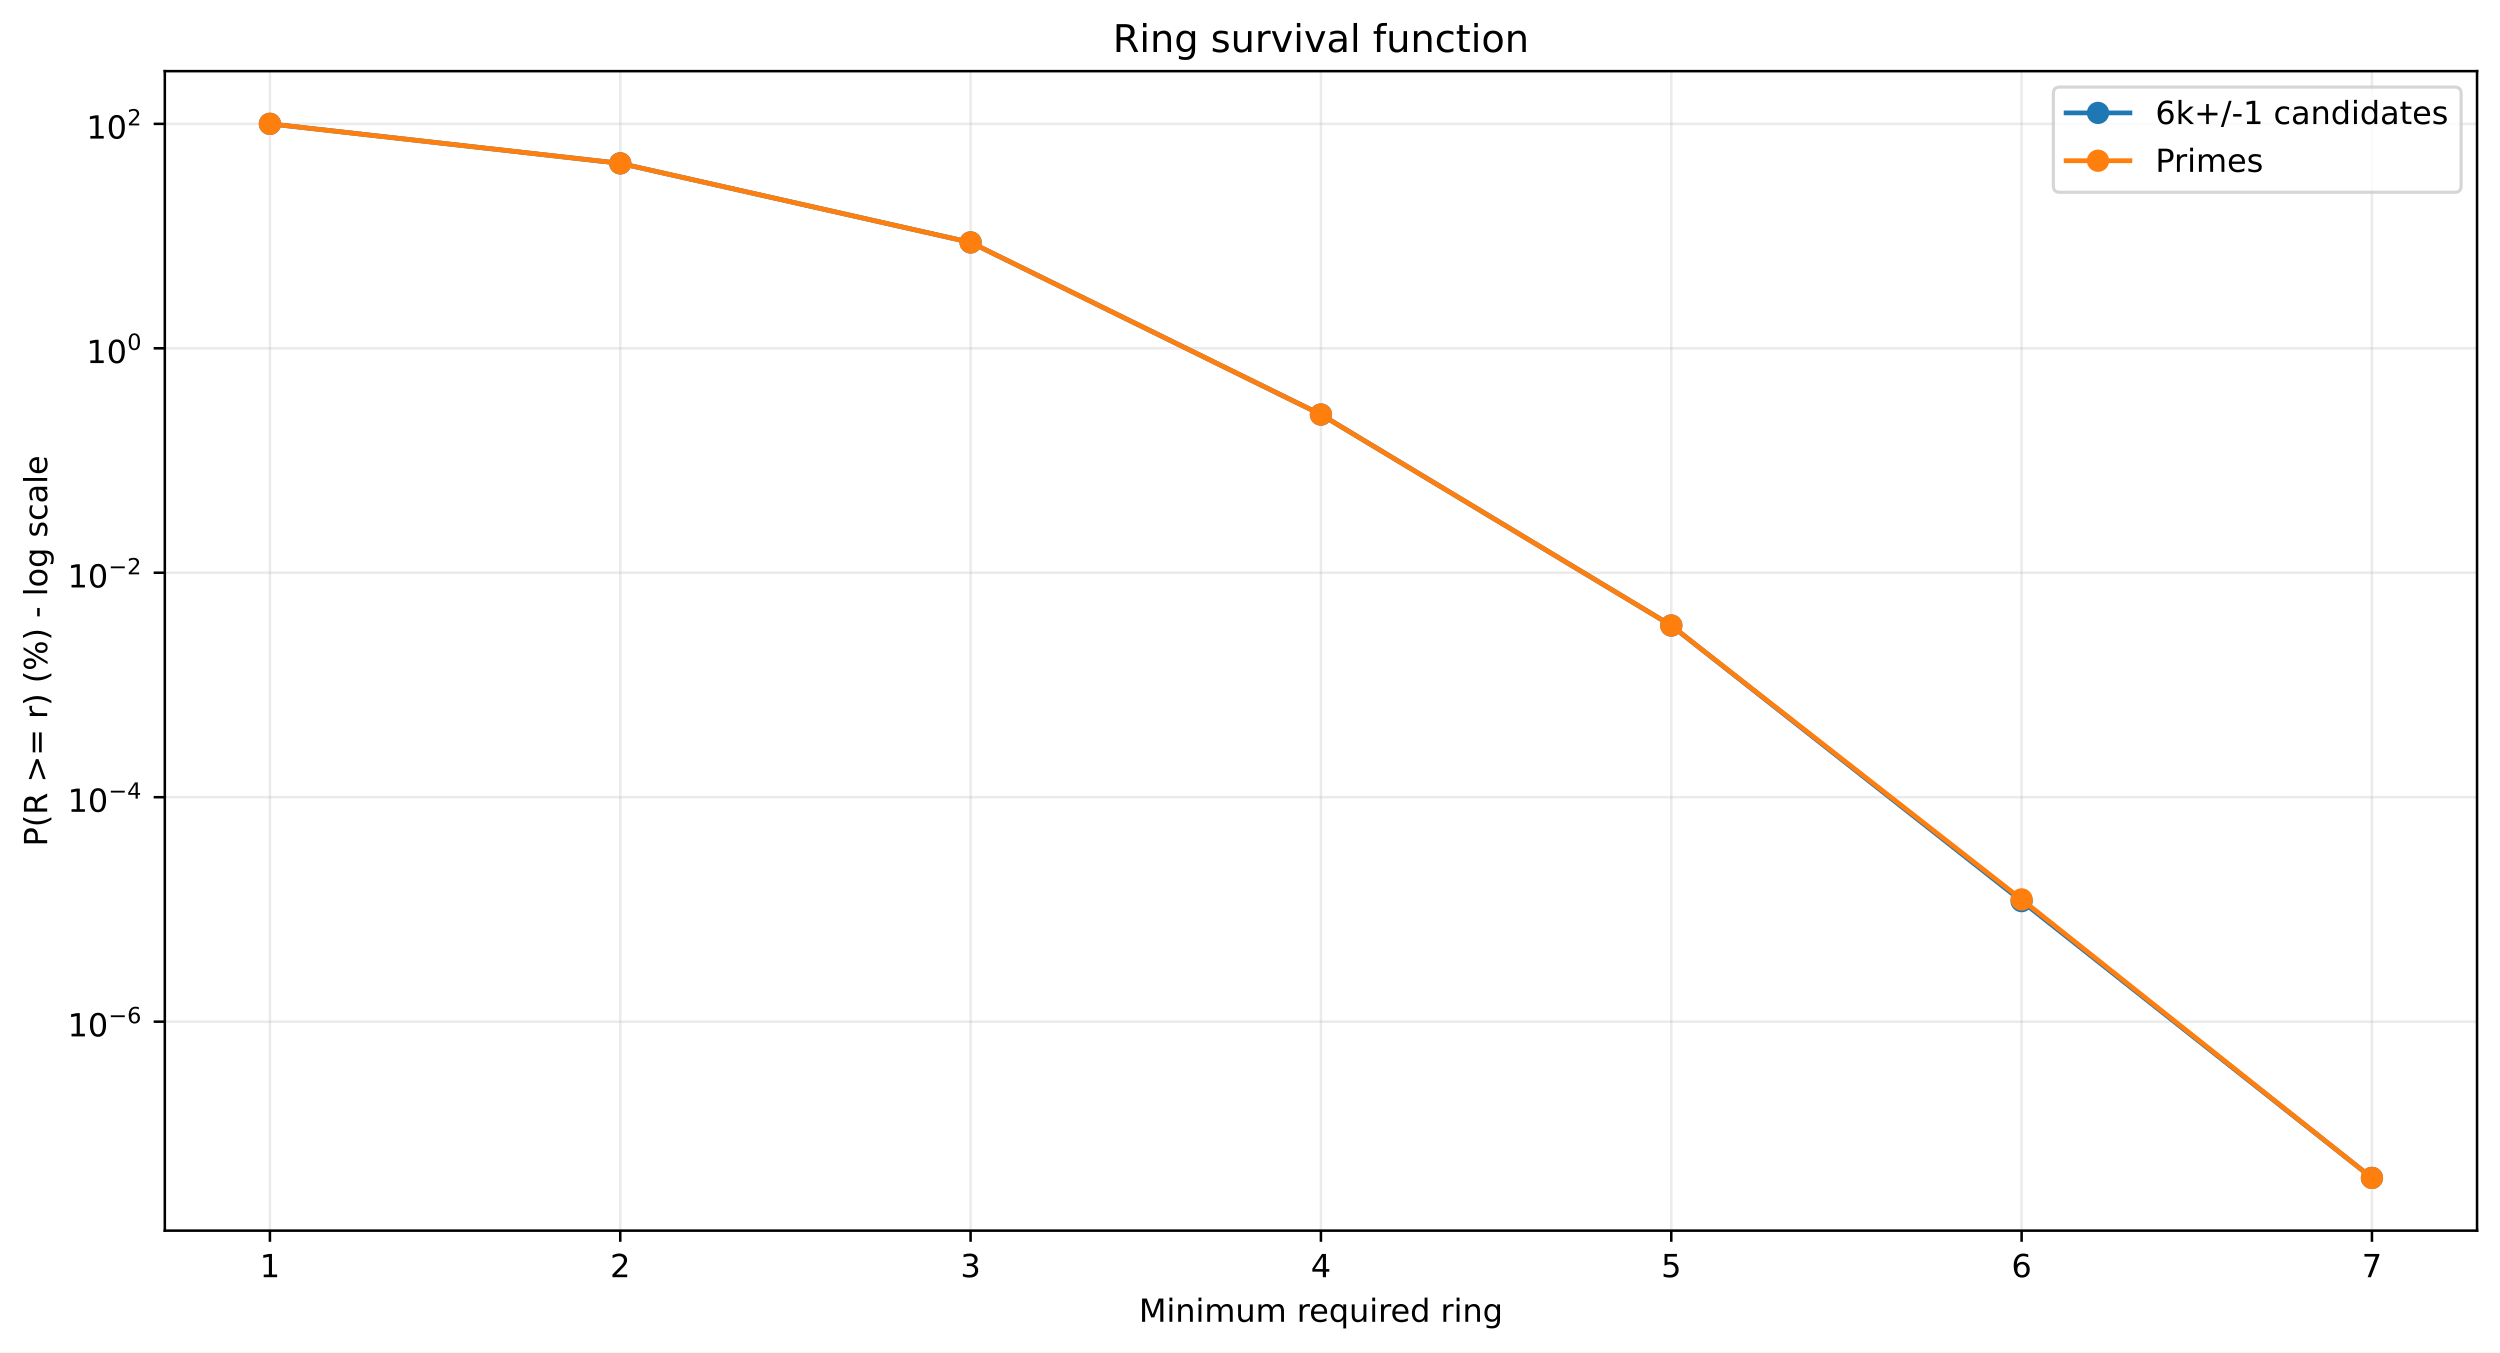
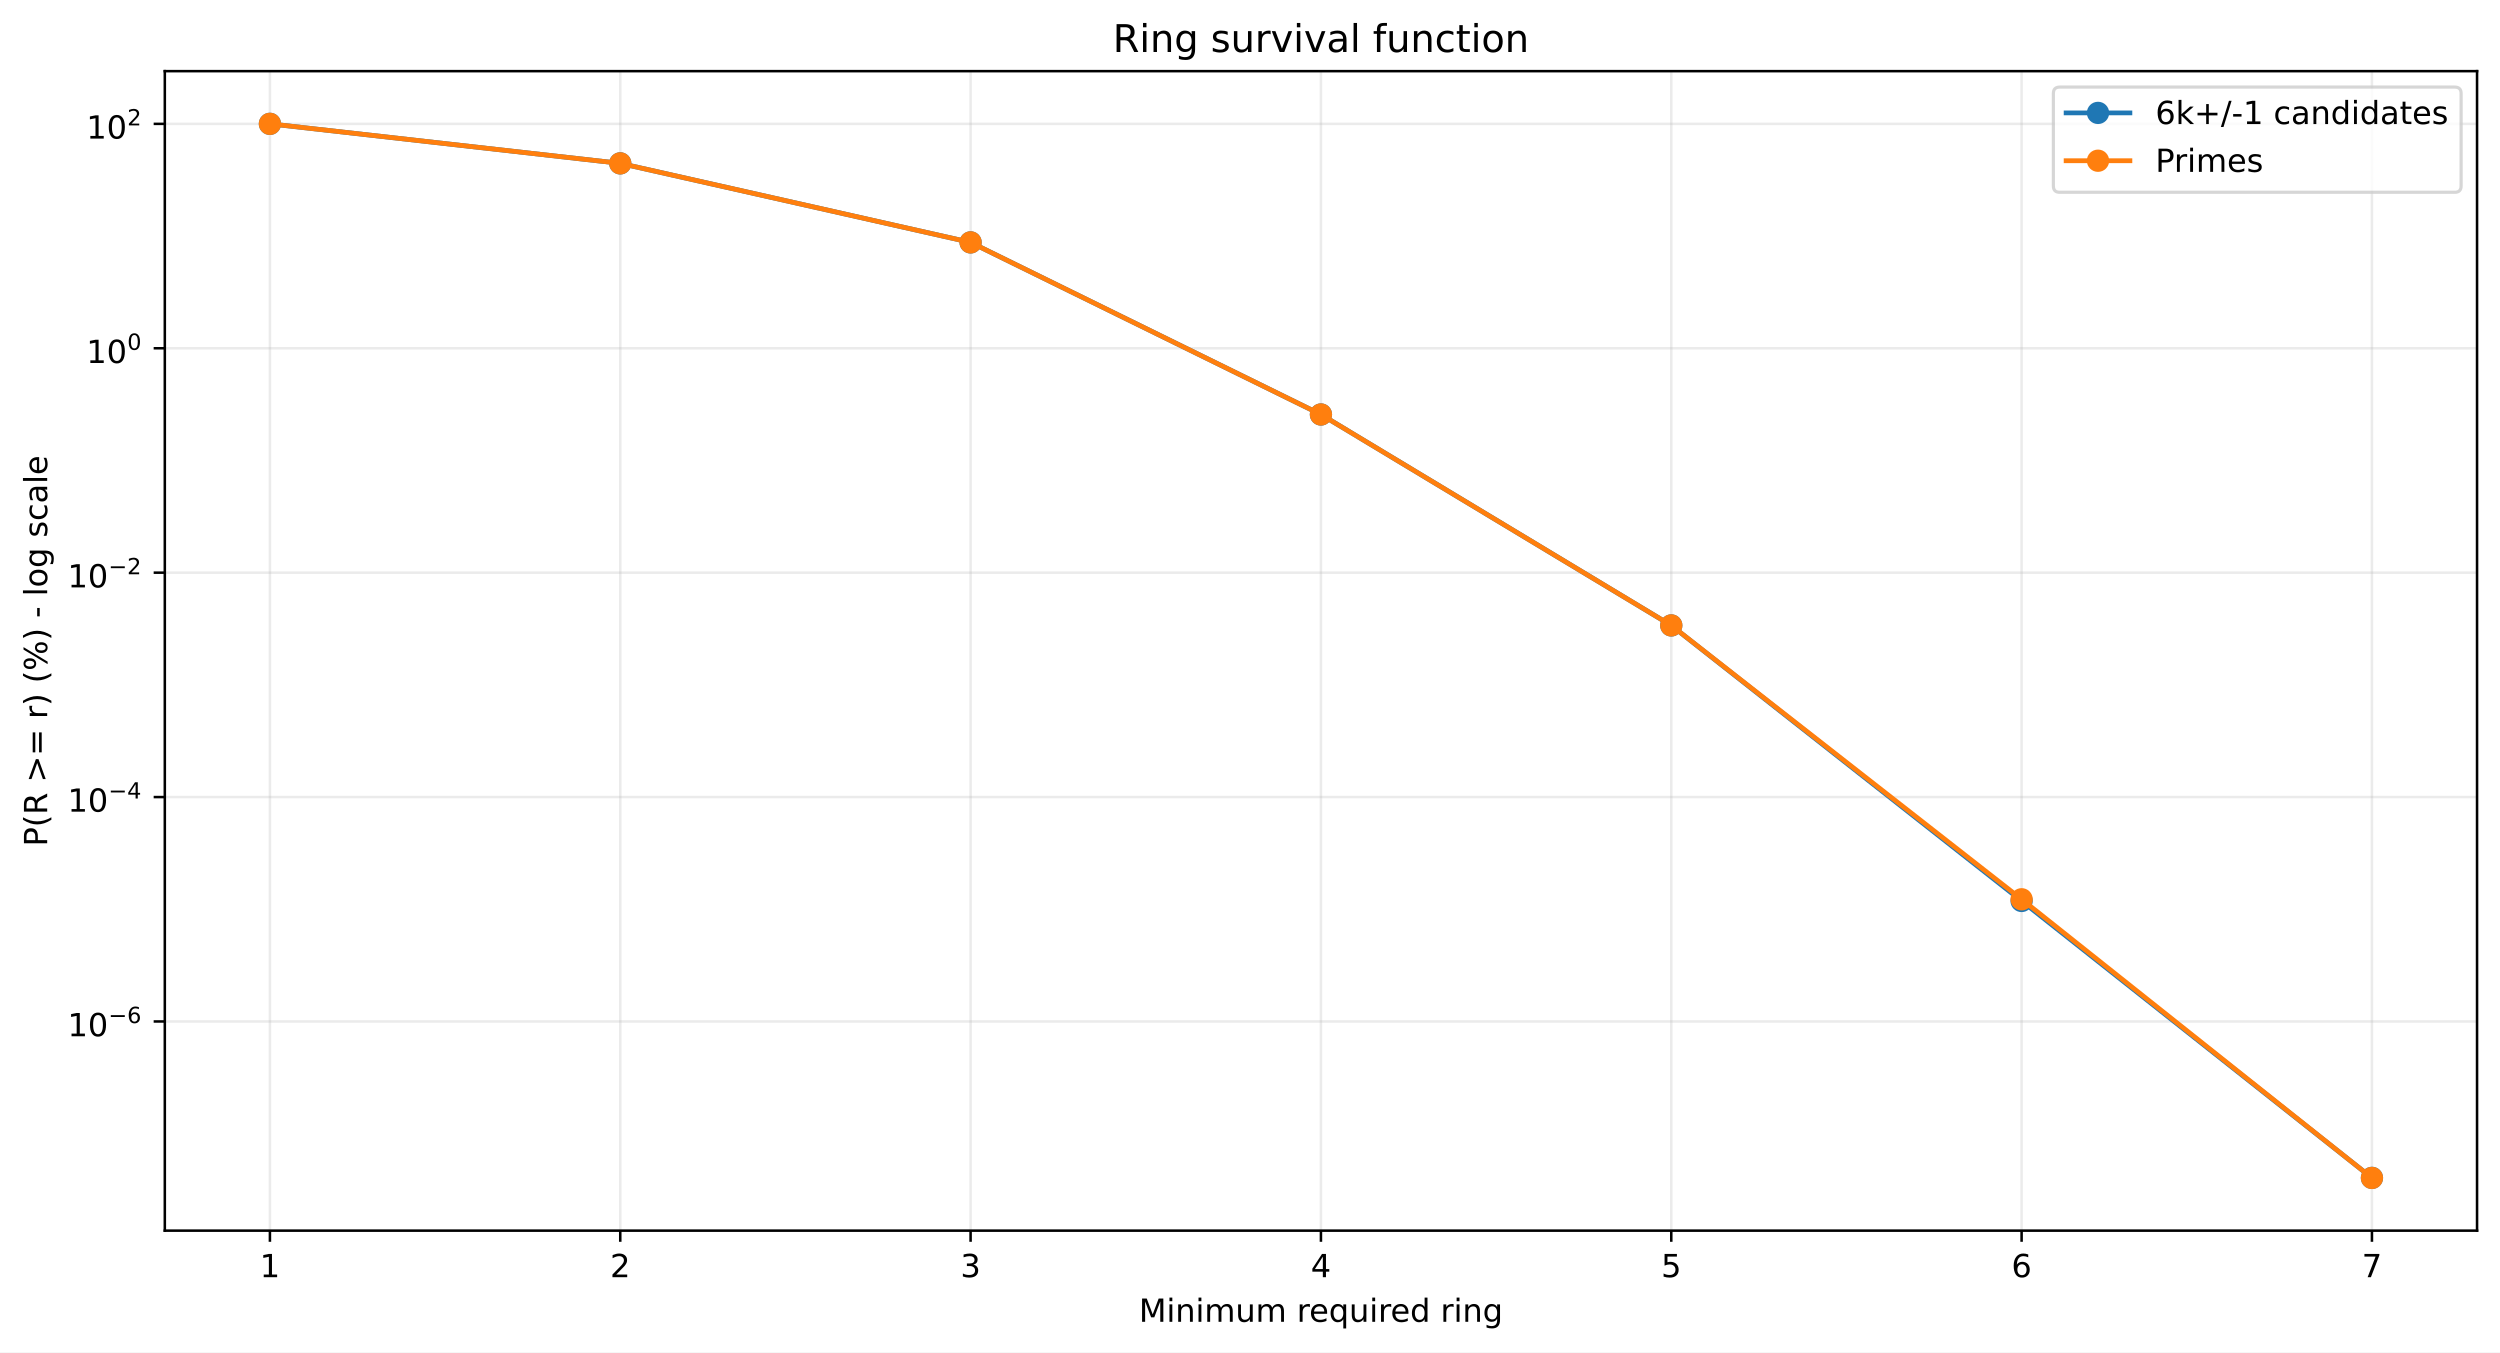
<svg xmlns="http://www.w3.org/2000/svg" xmlns:xlink="http://www.w3.org/1999/xlink" width="784.218pt" height="424.237pt" viewBox="0 0 784.218 424.237" version="1.1">
  <defs>
    <style type="text/css">*{stroke-linejoin: round; stroke-linecap: butt}</style>
  </defs>
  <g id="figure_1">
    <g id="patch_1">
      <path d="M 0 424.237  L 784.218 424.237  L 784.218 0  L 0 0  z " style="fill: #ffffff" />
    </g>
    <g id="axes_1">
      <g id="patch_2">
        <path d="M 51.701 386.036  L 777.018 386.036  L 777.018 22.318  L 51.701 22.318  z " style="fill: #ffffff" />
      </g>
      <g id="matplotlib.axis_1">
        <g id="xtick_1">
          <g id="line2d_1">
-             <path d="M 84.67 386.036  L 84.67 22.318  " clip-path="url(#p3e20052e30)" style="fill: none; stroke: #b0b0b0; stroke-opacity: 0.25; stroke-width: 0.8; stroke-linecap: square" />
+             <path d="M 84.67 386.036  L 84.67 22.318  " clip-path="url(#pe143dfc84c)" style="fill: none; stroke: #b0b0b0; stroke-opacity: 0.25; stroke-width: 0.8; stroke-linecap: square" />
          </g>
          <g id="line2d_2">
            <defs>
-               <path id="mea7c5b5aa0" d="M 0 0  L 0 3.5  " style="stroke: #000000; stroke-width: 0.8" />
+               <path id="m2c528e9027" d="M 0 0  L 0 3.5  " style="stroke: #000000; stroke-width: 0.8" />
            </defs>
            <g>
-               <use xlink:href="#mea7c5b5aa0" x="84.67" y="386.036" style="stroke: #000000; stroke-width: 0.8" />
+               <use xlink:href="#m2c528e9027" x="84.67" y="386.036" style="stroke: #000000; stroke-width: 0.8" />
            </g>
          </g>
          <g id="text_1">
            <g transform="translate(81.48852 400.6334) scale(0.1 -0.1)">
              <defs>
                <path id="DejaVuSans-14" d="M 794 531  L 1825 531  L 1825 4091  L 703 3866  L 703 4441  L 1819 4666  L 2450 4666  L 2450 531  L 3481 531  L 3481 0  L 794 0  L 794 531  z " transform="scale(0.015625)" />
              </defs>
              <use xlink:href="#DejaVuSans-14" />
            </g>
          </g>
        </g>
        <g id="xtick_2">
          <g id="line2d_3">
-             <path d="M 194.566 386.036  L 194.566 22.318  " clip-path="url(#p3e20052e30)" style="fill: none; stroke: #b0b0b0; stroke-opacity: 0.25; stroke-width: 0.8; stroke-linecap: square" />
+             <path d="M 194.566 386.036  L 194.566 22.318  " clip-path="url(#pe143dfc84c)" style="fill: none; stroke: #b0b0b0; stroke-opacity: 0.25; stroke-width: 0.8; stroke-linecap: square" />
          </g>
          <g id="line2d_4">
            <g>
-               <use xlink:href="#mea7c5b5aa0" x="194.566" y="386.036" style="stroke: #000000; stroke-width: 0.8" />
+               <use xlink:href="#m2c528e9027" x="194.566" y="386.036" style="stroke: #000000; stroke-width: 0.8" />
            </g>
          </g>
          <g id="text_2">
            <g transform="translate(191.3851 400.6334) scale(0.1 -0.1)">
              <defs>
                <path id="DejaVuSans-15" d="M 1228 531  L 3431 531  L 3431 0  L 469 0  L 469 531  Q 828 903 1448 1529  Q 2069 2156 2228 2338  Q 2531 2678 2651 2914  Q 2772 3150 2772 3378  Q 2772 3750 2511 3984  Q 2250 4219 1831 4219  Q 1534 4219 1204 4116  Q 875 4013 500 3803  L 500 4441  Q 881 4594 1212 4672  Q 1544 4750 1819 4750  Q 2544 4750 2975 4387  Q 3406 4025 3406 3419  Q 3406 3131 3298 2873  Q 3191 2616 2906 2266  Q 2828 2175 2409 1742  Q 1991 1309 1228 531  z " transform="scale(0.015625)" />
              </defs>
              <use xlink:href="#DejaVuSans-15" />
            </g>
          </g>
        </g>
        <g id="xtick_3">
          <g id="line2d_5">
-             <path d="M 304.463 386.036  L 304.463 22.318  " clip-path="url(#p3e20052e30)" style="fill: none; stroke: #b0b0b0; stroke-opacity: 0.25; stroke-width: 0.8; stroke-linecap: square" />
+             <path d="M 304.463 386.036  L 304.463 22.318  " clip-path="url(#pe143dfc84c)" style="fill: none; stroke: #b0b0b0; stroke-opacity: 0.25; stroke-width: 0.8; stroke-linecap: square" />
          </g>
          <g id="line2d_6">
            <g>
-               <use xlink:href="#mea7c5b5aa0" x="304.463" y="386.036" style="stroke: #000000; stroke-width: 0.8" />
+               <use xlink:href="#m2c528e9027" x="304.463" y="386.036" style="stroke: #000000; stroke-width: 0.8" />
            </g>
          </g>
          <g id="text_3">
            <g transform="translate(301.2817 400.6334) scale(0.1 -0.1)">
              <defs>
                <path id="DejaVuSans-16" d="M 2597 2516  Q 3050 2419 3304 2112  Q 3559 1806 3559 1356  Q 3559 666 3084 287  Q 2609 -91 1734 -91  Q 1441 -91 1130 -33  Q 819 25 488 141  L 488 750  Q 750 597 1062 519  Q 1375 441 1716 441  Q 2309 441 2620 675  Q 2931 909 2931 1356  Q 2931 1769 2642 2001  Q 2353 2234 1838 2234  L 1294 2234  L 1294 2753  L 1863 2753  Q 2328 2753 2575 2939  Q 2822 3125 2822 3475  Q 2822 3834 2567 4026  Q 2313 4219 1838 4219  Q 1578 4219 1281 4162  Q 984 4106 628 3988  L 628 4550  Q 988 4650 1302 4700  Q 1616 4750 1894 4750  Q 2613 4750 3031 4423  Q 3450 4097 3450 3541  Q 3450 3153 3228 2886  Q 3006 2619 2597 2516  z " transform="scale(0.015625)" />
              </defs>
              <use xlink:href="#DejaVuSans-16" />
            </g>
          </g>
        </g>
        <g id="xtick_4">
          <g id="line2d_7">
-             <path d="M 414.36 386.036  L 414.36 22.318  " clip-path="url(#p3e20052e30)" style="fill: none; stroke: #b0b0b0; stroke-opacity: 0.25; stroke-width: 0.8; stroke-linecap: square" />
+             <path d="M 414.36 386.036  L 414.36 22.318  " clip-path="url(#pe143dfc84c)" style="fill: none; stroke: #b0b0b0; stroke-opacity: 0.25; stroke-width: 0.8; stroke-linecap: square" />
          </g>
          <g id="line2d_8">
            <g>
-               <use xlink:href="#mea7c5b5aa0" x="414.36" y="386.036" style="stroke: #000000; stroke-width: 0.8" />
+               <use xlink:href="#m2c528e9027" x="414.36" y="386.036" style="stroke: #000000; stroke-width: 0.8" />
            </g>
          </g>
          <g id="text_4">
            <g transform="translate(411.1784 400.6334) scale(0.1 -0.1)">
              <defs>
                <path id="DejaVuSans-17" d="M 2419 4116  L 825 1625  L 2419 1625  L 2419 4116  z M 2253 4666  L 3047 4666  L 3047 1625  L 3713 1625  L 3713 1100  L 3047 1100  L 3047 0  L 2419 0  L 2419 1100  L 313 1100  L 313 1709  L 2253 4666  z " transform="scale(0.015625)" />
              </defs>
              <use xlink:href="#DejaVuSans-17" />
            </g>
          </g>
        </g>
        <g id="xtick_5">
          <g id="line2d_9">
-             <path d="M 524.256 386.036  L 524.256 22.318  " clip-path="url(#p3e20052e30)" style="fill: none; stroke: #b0b0b0; stroke-opacity: 0.25; stroke-width: 0.8; stroke-linecap: square" />
+             <path d="M 524.256 386.036  L 524.256 22.318  " clip-path="url(#pe143dfc84c)" style="fill: none; stroke: #b0b0b0; stroke-opacity: 0.25; stroke-width: 0.8; stroke-linecap: square" />
          </g>
          <g id="line2d_10">
            <g>
-               <use xlink:href="#mea7c5b5aa0" x="524.256" y="386.036" style="stroke: #000000; stroke-width: 0.8" />
+               <use xlink:href="#m2c528e9027" x="524.256" y="386.036" style="stroke: #000000; stroke-width: 0.8" />
            </g>
          </g>
          <g id="text_5">
            <g transform="translate(521.075 400.6334) scale(0.1 -0.1)">
              <defs>
                <path id="DejaVuSans-18" d="M 691 4666  L 3169 4666  L 3169 4134  L 1269 4134  L 1269 2991  Q 1406 3038 1543 3061  Q 1681 3084 1819 3084  Q 2600 3084 3056 2656  Q 3513 2228 3513 1497  Q 3513 744 3044 326  Q 2575 -91 1722 -91  Q 1428 -91 1123 -41  Q 819 9 494 109  L 494 744  Q 775 591 1075 516  Q 1375 441 1709 441  Q 2250 441 2565 725  Q 2881 1009 2881 1497  Q 2881 1984 2565 2268  Q 2250 2553 1709 2553  Q 1456 2553 1204 2497  Q 953 2441 691 2322  L 691 4666  z " transform="scale(0.015625)" />
              </defs>
              <use xlink:href="#DejaVuSans-18" />
            </g>
          </g>
        </g>
        <g id="xtick_6">
          <g id="line2d_11">
-             <path d="M 634.153 386.036  L 634.153 22.318  " clip-path="url(#p3e20052e30)" style="fill: none; stroke: #b0b0b0; stroke-opacity: 0.25; stroke-width: 0.8; stroke-linecap: square" />
+             <path d="M 634.153 386.036  L 634.153 22.318  " clip-path="url(#pe143dfc84c)" style="fill: none; stroke: #b0b0b0; stroke-opacity: 0.25; stroke-width: 0.8; stroke-linecap: square" />
          </g>
          <g id="line2d_12">
            <g>
-               <use xlink:href="#mea7c5b5aa0" x="634.153" y="386.036" style="stroke: #000000; stroke-width: 0.8" />
+               <use xlink:href="#m2c528e9027" x="634.153" y="386.036" style="stroke: #000000; stroke-width: 0.8" />
            </g>
          </g>
          <g id="text_6">
            <g transform="translate(630.9716 400.6334) scale(0.1 -0.1)">
              <defs>
                <path id="DejaVuSans-19" d="M 2113 2584  Q 1688 2584 1439 2293  Q 1191 2003 1191 1497  Q 1191 994 1439 701  Q 1688 409 2113 409  Q 2538 409 2786 701  Q 3034 994 3034 1497  Q 3034 2003 2786 2293  Q 2538 2584 2113 2584  z M 3366 4563  L 3366 3988  Q 3128 4100 2886 4159  Q 2644 4219 2406 4219  Q 1781 4219 1451 3797  Q 1122 3375 1075 2522  Q 1259 2794 1537 2939  Q 1816 3084 2150 3084  Q 2853 3084 3261 2657  Q 3669 2231 3669 1497  Q 3669 778 3244 343  Q 2819 -91 2113 -91  Q 1303 -91 875 529  Q 447 1150 447 2328  Q 447 3434 972 4092  Q 1497 4750 2381 4750  Q 2619 4750 2861 4703  Q 3103 4656 3366 4563  z " transform="scale(0.015625)" />
              </defs>
              <use xlink:href="#DejaVuSans-19" />
            </g>
          </g>
        </g>
        <g id="xtick_7">
          <g id="line2d_13">
-             <path d="M 744.049 386.036  L 744.049 22.318  " clip-path="url(#p3e20052e30)" style="fill: none; stroke: #b0b0b0; stroke-opacity: 0.25; stroke-width: 0.8; stroke-linecap: square" />
+             <path d="M 744.049 386.036  L 744.049 22.318  " clip-path="url(#pe143dfc84c)" style="fill: none; stroke: #b0b0b0; stroke-opacity: 0.25; stroke-width: 0.8; stroke-linecap: square" />
          </g>
          <g id="line2d_14">
            <g>
-               <use xlink:href="#mea7c5b5aa0" x="744.049" y="386.036" style="stroke: #000000; stroke-width: 0.8" />
+               <use xlink:href="#m2c528e9027" x="744.049" y="386.036" style="stroke: #000000; stroke-width: 0.8" />
            </g>
          </g>
          <g id="text_7">
            <g transform="translate(740.8682 400.6334) scale(0.1 -0.1)">
              <defs>
                <path id="DejaVuSans-1a" d="M 525 4666  L 3525 4666  L 3525 4397  L 1831 0  L 1172 0  L 2766 4134  L 525 4134  L 525 4666  z " transform="scale(0.015625)" />
              </defs>
              <use xlink:href="#DejaVuSans-1a" />
            </g>
          </g>
        </g>
        <g id="text_8">
          <g transform="translate(357.2737 414.6342) scale(0.1 -0.1)">
            <defs>
              <path id="DejaVuSans-30" d="M 628 4666  L 1569 4666  L 2759 1491  L 3956 4666  L 4897 4666  L 4897 0  L 4281 0  L 4281 4097  L 3078 897  L 2444 897  L 1241 4097  L 1241 0  L 628 0  L 628 4666  z " transform="scale(0.015625)" />
              <path id="DejaVuSans-4c" d="M 603 3500  L 1178 3500  L 1178 0  L 603 0  L 603 3500  z M 603 4863  L 1178 4863  L 1178 4134  L 603 4134  L 603 4863  z " transform="scale(0.015625)" />
              <path id="DejaVuSans-51" d="M 3513 2113  L 3513 0  L 2938 0  L 2938 2094  Q 2938 2591 2744 2837  Q 2550 3084 2163 3084  Q 1697 3084 1428 2787  Q 1159 2491 1159 1978  L 1159 0  L 581 0  L 581 3500  L 1159 3500  L 1159 2956  Q 1366 3272 1645 3428  Q 1925 3584 2291 3584  Q 2894 3584 3203 3211  Q 3513 2838 3513 2113  z " transform="scale(0.015625)" />
              <path id="DejaVuSans-50" d="M 3328 2828  Q 3544 3216 3844 3400  Q 4144 3584 4550 3584  Q 5097 3584 5394 3201  Q 5691 2819 5691 2113  L 5691 0  L 5113 0  L 5113 2094  Q 5113 2597 4934 2840  Q 4756 3084 4391 3084  Q 3944 3084 3684 2787  Q 3425 2491 3425 1978  L 3425 0  L 2847 0  L 2847 2094  Q 2847 2600 2669 2842  Q 2491 3084 2119 3084  Q 1678 3084 1418 2786  Q 1159 2488 1159 1978  L 1159 0  L 581 0  L 581 3500  L 1159 3500  L 1159 2956  Q 1356 3278 1631 3431  Q 1906 3584 2284 3584  Q 2666 3584 2933 3390  Q 3200 3197 3328 2828  z " transform="scale(0.015625)" />
              <path id="DejaVuSans-58" d="M 544 1381  L 544 3500  L 1119 3500  L 1119 1403  Q 1119 906 1312 657  Q 1506 409 1894 409  Q 2359 409 2629 706  Q 2900 1003 2900 1516  L 2900 3500  L 3475 3500  L 3475 0  L 2900 0  L 2900 538  Q 2691 219 2414 64  Q 2138 -91 1772 -91  Q 1169 -91 856 284  Q 544 659 544 1381  z M 1991 3584  L 1991 3584  z " transform="scale(0.015625)" />
              <path id="DejaVuSans-3" transform="scale(0.015625)" />
              <path id="DejaVuSans-55" d="M 2631 2963  Q 2534 3019 2420 3045  Q 2306 3072 2169 3072  Q 1681 3072 1420 2755  Q 1159 2438 1159 1844  L 1159 0  L 581 0  L 581 3500  L 1159 3500  L 1159 2956  Q 1341 3275 1631 3429  Q 1922 3584 2338 3584  Q 2397 3584 2469 3576  Q 2541 3569 2628 3553  L 2631 2963  z " transform="scale(0.015625)" />
              <path id="DejaVuSans-48" d="M 3597 1894  L 3597 1613  L 953 1613  Q 991 1019 1311 708  Q 1631 397 2203 397  Q 2534 397 2845 478  Q 3156 559 3463 722  L 3463 178  Q 3153 47 2828 -22  Q 2503 -91 2169 -91  Q 1331 -91 842 396  Q 353 884 353 1716  Q 353 2575 817 3079  Q 1281 3584 2069 3584  Q 2775 3584 3186 3129  Q 3597 2675 3597 1894  z M 3022 2063  Q 3016 2534 2758 2815  Q 2500 3097 2075 3097  Q 1594 3097 1305 2825  Q 1016 2553 972 2059  L 3022 2063  z " transform="scale(0.015625)" />
              <path id="DejaVuSans-54" d="M 947 1747  Q 947 1113 1208 752  Q 1469 391 1925 391  Q 2381 391 2643 752  Q 2906 1113 2906 1747  Q 2906 2381 2643 2742  Q 2381 3103 1925 3103  Q 1469 3103 1208 2742  Q 947 2381 947 1747  z M 2906 525  Q 2725 213 2448 61  Q 2172 -91 1784 -91  Q 1150 -91 751 415  Q 353 922 353 1747  Q 353 2572 751 3078  Q 1150 3584 1784 3584  Q 2172 3584 2448 3432  Q 2725 3281 2906 2969  L 2906 3500  L 3481 3500  L 3481 -1331  L 2906 -1331  L 2906 525  z " transform="scale(0.015625)" />
              <path id="DejaVuSans-47" d="M 2906 2969  L 2906 4863  L 3481 4863  L 3481 0  L 2906 0  L 2906 525  Q 2725 213 2448 61  Q 2172 -91 1784 -91  Q 1150 -91 751 415  Q 353 922 353 1747  Q 353 2572 751 3078  Q 1150 3584 1784 3584  Q 2172 3584 2448 3432  Q 2725 3281 2906 2969  z M 947 1747  Q 947 1113 1208 752  Q 1469 391 1925 391  Q 2381 391 2643 752  Q 2906 1113 2906 1747  Q 2906 2381 2643 2742  Q 2381 3103 1925 3103  Q 1469 3103 1208 2742  Q 947 2381 947 1747  z " transform="scale(0.015625)" />
              <path id="DejaVuSans-4a" d="M 2906 1791  Q 2906 2416 2648 2759  Q 2391 3103 1925 3103  Q 1463 3103 1205 2759  Q 947 2416 947 1791  Q 947 1169 1205 825  Q 1463 481 1925 481  Q 2391 481 2648 825  Q 2906 1169 2906 1791  z M 3481 434  Q 3481 -459 3084 -895  Q 2688 -1331 1869 -1331  Q 1566 -1331 1297 -1286  Q 1028 -1241 775 -1147  L 775 -588  Q 1028 -725 1275 -790  Q 1522 -856 1778 -856  Q 2344 -856 2625 -561  Q 2906 -266 2906 331  L 2906 616  Q 2728 306 2450 153  Q 2172 0 1784 0  Q 1141 0 747 490  Q 353 981 353 1791  Q 353 2603 747 3093  Q 1141 3584 1784 3584  Q 2172 3584 2450 3431  Q 2728 3278 2906 2969  L 2906 3500  L 3481 3500  L 3481 434  z " transform="scale(0.015625)" />
            </defs>
            <use xlink:href="#DejaVuSans-30" />
            <use xlink:href="#DejaVuSans-4c" transform="translate(86.28125 0)" />
            <use xlink:href="#DejaVuSans-51" transform="translate(114.0625 0)" />
            <use xlink:href="#DejaVuSans-4c" transform="translate(177.4375 0)" />
            <use xlink:href="#DejaVuSans-50" transform="translate(205.2188 0)" />
            <use xlink:href="#DejaVuSans-58" transform="translate(302.625 0)" />
            <use xlink:href="#DejaVuSans-50" transform="translate(366 0)" />
            <use xlink:href="#DejaVuSans-3" transform="translate(463.4062 0)" />
            <use xlink:href="#DejaVuSans-55" transform="translate(495.1875 0)" />
            <use xlink:href="#DejaVuSans-48" transform="translate(534.0938 0)" />
            <use xlink:href="#DejaVuSans-54" transform="translate(595.625 0)" />
            <use xlink:href="#DejaVuSans-58" transform="translate(659.1094 0)" />
            <use xlink:href="#DejaVuSans-4c" transform="translate(722.4844 0)" />
            <use xlink:href="#DejaVuSans-55" transform="translate(750.2656 0)" />
            <use xlink:href="#DejaVuSans-48" transform="translate(789.1719 0)" />
            <use xlink:href="#DejaVuSans-47" transform="translate(850.7031 0)" />
            <use xlink:href="#DejaVuSans-3" transform="translate(914.1875 0)" />
            <use xlink:href="#DejaVuSans-55" transform="translate(945.9688 0)" />
            <use xlink:href="#DejaVuSans-4c" transform="translate(987.0781 0)" />
            <use xlink:href="#DejaVuSans-51" transform="translate(1014.859 0)" />
            <use xlink:href="#DejaVuSans-4a" transform="translate(1078.234 0)" />
          </g>
        </g>
      </g>
      <g id="matplotlib.axis_2">
        <g id="ytick_1">
          <g id="line2d_15">
-             <path d="M 51.701 320.479  L 777.018 320.479  " clip-path="url(#p3e20052e30)" style="fill: none; stroke: #b0b0b0; stroke-opacity: 0.25; stroke-width: 0.8; stroke-linecap: square" />
+             <path d="M 51.701 320.428  L 777.018 320.428  " clip-path="url(#pe143dfc84c)" style="fill: none; stroke: #b0b0b0; stroke-opacity: 0.25; stroke-width: 0.8; stroke-linecap: square" />
          </g>
          <g id="line2d_16">
            <defs>
-               <path id="med94b93242" d="M 0 0  L -3.5 0  " style="stroke: #000000; stroke-width: 0.8" />
+               <path id="m9defcc4187" d="M 0 0  L -3.5 0  " style="stroke: #000000; stroke-width: 0.8" />
            </defs>
            <g>
-               <use xlink:href="#med94b93242" x="51.701" y="320.479" style="stroke: #000000; stroke-width: 0.8" />
+               <use xlink:href="#m9defcc4187" x="51.701" y="320.428" style="stroke: #000000; stroke-width: 0.8" />
            </g>
          </g>
          <g id="text_9">
-             <g transform="translate(21.20078 325.1791) scale(0.1 -0.1)">
+             <g transform="translate(21.20078 325.128) scale(0.1 -0.1)">
              <defs>
                <path id="DejaVuSans-13" d="M 2034 4250  Q 1547 4250 1301 3770  Q 1056 3291 1056 2328  Q 1056 1369 1301 889  Q 1547 409 2034 409  Q 2525 409 2770 889  Q 3016 1369 3016 2328  Q 3016 3291 2770 3770  Q 2525 4250 2034 4250  z M 2034 4750  Q 2819 4750 3233 4129  Q 3647 3509 3647 2328  Q 3647 1150 3233 529  Q 2819 -91 2034 -91  Q 1250 -91 836 529  Q 422 1150 422 2328  Q 422 3509 836 4129  Q 1250 4750 2034 4750  z " transform="scale(0.015625)" />
                <path id="DejaVuSans-c9c" d="M 678 2272  L 4684 2272  L 4684 1741  L 678 1741  L 678 2272  z " transform="scale(0.015625)" />
              </defs>
              <use xlink:href="#DejaVuSans-14" transform="translate(0 0.746875)" />
              <use xlink:href="#DejaVuSans-13" transform="translate(63.62305 0.746875)" />
              <use xlink:href="#DejaVuSans-c9c" transform="translate(128.2031 42.04688) scale(0.7)" />
              <use xlink:href="#DejaVuSans-19" transform="translate(186.8555 42.04688) scale(0.7)" />
            </g>
          </g>
        </g>
        <g id="ytick_2">
          <g id="line2d_17">
-             <path d="M 51.701 250.072  L 777.018 250.072  " clip-path="url(#p3e20052e30)" style="fill: none; stroke: #b0b0b0; stroke-opacity: 0.25; stroke-width: 0.8; stroke-linecap: square" />
+             <path d="M 51.701 250.034  L 777.018 250.034  " clip-path="url(#pe143dfc84c)" style="fill: none; stroke: #b0b0b0; stroke-opacity: 0.25; stroke-width: 0.8; stroke-linecap: square" />
          </g>
          <g id="line2d_18">
            <g>
-               <use xlink:href="#med94b93242" x="51.701" y="250.072" style="stroke: #000000; stroke-width: 0.8" />
+               <use xlink:href="#m9defcc4187" x="51.701" y="250.034" style="stroke: #000000; stroke-width: 0.8" />
            </g>
          </g>
          <g id="text_10">
-             <g transform="translate(21.20078 254.722) scale(0.1 -0.1)">
+             <g transform="translate(21.20078 254.6837) scale(0.1 -0.1)">
              <use xlink:href="#DejaVuSans-14" transform="translate(0 0.665625)" />
              <use xlink:href="#DejaVuSans-13" transform="translate(63.62305 0.665625)" />
              <use xlink:href="#DejaVuSans-c9c" transform="translate(128.2031 41.96563) scale(0.7)" />
              <use xlink:href="#DejaVuSans-17" transform="translate(186.8555 41.96563) scale(0.7)" />
            </g>
          </g>
        </g>
        <g id="ytick_3">
          <g id="line2d_19">
-             <path d="M 51.701 179.665  L 777.018 179.665  " clip-path="url(#p3e20052e30)" style="fill: none; stroke: #b0b0b0; stroke-opacity: 0.25; stroke-width: 0.8; stroke-linecap: square" />
+             <path d="M 51.701 179.639  L 777.018 179.639  " clip-path="url(#pe143dfc84c)" style="fill: none; stroke: #b0b0b0; stroke-opacity: 0.25; stroke-width: 0.8; stroke-linecap: square" />
          </g>
          <g id="line2d_20">
            <g>
-               <use xlink:href="#med94b93242" x="51.701" y="179.665" style="stroke: #000000; stroke-width: 0.8" />
+               <use xlink:href="#m9defcc4187" x="51.701" y="179.639" style="stroke: #000000; stroke-width: 0.8" />
            </g>
          </g>
          <g id="text_11">
-             <g transform="translate(21.20078 184.3649) scale(0.1 -0.1)">
+             <g transform="translate(21.20078 184.3394) scale(0.1 -0.1)">
              <use xlink:href="#DejaVuSans-14" transform="translate(0 0.746875)" />
              <use xlink:href="#DejaVuSans-13" transform="translate(63.62305 0.746875)" />
              <use xlink:href="#DejaVuSans-c9c" transform="translate(128.2031 42.04688) scale(0.7)" />
              <use xlink:href="#DejaVuSans-15" transform="translate(186.8555 42.04688) scale(0.7)" />
            </g>
          </g>
        </g>
        <g id="ytick_4">
          <g id="line2d_21">
-             <path d="M 51.701 109.258  L 777.018 109.258  " clip-path="url(#p3e20052e30)" style="fill: none; stroke: #b0b0b0; stroke-opacity: 0.25; stroke-width: 0.8; stroke-linecap: square" />
+             <path d="M 51.701 109.245  L 777.018 109.245  " clip-path="url(#pe143dfc84c)" style="fill: none; stroke: #b0b0b0; stroke-opacity: 0.25; stroke-width: 0.8; stroke-linecap: square" />
          </g>
          <g id="line2d_22">
            <g>
-               <use xlink:href="#med94b93242" x="51.701" y="109.258" style="stroke: #000000; stroke-width: 0.8" />
+               <use xlink:href="#m9defcc4187" x="51.701" y="109.245" style="stroke: #000000; stroke-width: 0.8" />
            </g>
          </g>
          <g id="text_12">
-             <g transform="translate(27.10078 113.9578) scale(0.1 -0.1)">
+             <g transform="translate(27.10078 113.9451) scale(0.1 -0.1)">
              <use xlink:href="#DejaVuSans-14" transform="translate(0 0.746875)" />
              <use xlink:href="#DejaVuSans-13" transform="translate(63.62305 0.746875)" />
              <use xlink:href="#DejaVuSans-13" transform="translate(128.2031 42.04688) scale(0.7)" />
            </g>
          </g>
        </g>
        <g id="ytick_5">
          <g id="line2d_23">
-             <path d="M 51.701 38.851  L 777.018 38.851  " clip-path="url(#p3e20052e30)" style="fill: none; stroke: #b0b0b0; stroke-opacity: 0.25; stroke-width: 0.8; stroke-linecap: square" />
+             <path d="M 51.701 38.851  L 777.018 38.851  " clip-path="url(#pe143dfc84c)" style="fill: none; stroke: #b0b0b0; stroke-opacity: 0.25; stroke-width: 0.8; stroke-linecap: square" />
          </g>
          <g id="line2d_24">
            <g>
-               <use xlink:href="#med94b93242" x="51.701" y="38.851" style="stroke: #000000; stroke-width: 0.8" />
+               <use xlink:href="#m9defcc4187" x="51.701" y="38.851" style="stroke: #000000; stroke-width: 0.8" />
            </g>
          </g>
          <g id="text_13">
            <g transform="translate(27.10078 43.55075) scale(0.1 -0.1)">
              <use xlink:href="#DejaVuSans-14" transform="translate(0 0.746875)" />
              <use xlink:href="#DejaVuSans-13" transform="translate(63.62305 0.746875)" />
              <use xlink:href="#DejaVuSans-15" transform="translate(128.2031 42.04688) scale(0.7)" />
            </g>
          </g>
        </g>
        <g id="text_14">
          <g transform="translate(14.79844 265.4996) rotate(-90) scale(0.1 -0.1)">
            <defs>
              <path id="DejaVuSans-33" d="M 1259 4147  L 1259 2394  L 2053 2394  Q 2494 2394 2734 2622  Q 2975 2850 2975 3272  Q 2975 3691 2734 3919  Q 2494 4147 2053 4147  L 1259 4147  z M 628 4666  L 2053 4666  Q 2838 4666 3239 4311  Q 3641 3956 3641 3272  Q 3641 2581 3239 2228  Q 2838 1875 2053 1875  L 1259 1875  L 1259 0  L 628 0  L 628 4666  z " transform="scale(0.015625)" />
              <path id="DejaVuSans-b" d="M 1984 4856  Q 1566 4138 1362 3434  Q 1159 2731 1159 2009  Q 1159 1288 1364 580  Q 1569 -128 1984 -844  L 1484 -844  Q 1016 -109 783 600  Q 550 1309 550 2009  Q 550 2706 781 3412  Q 1013 4119 1484 4856  L 1984 4856  z " transform="scale(0.015625)" />
              <path id="DejaVuSans-35" d="M 2841 2188  Q 3044 2119 3236 1894  Q 3428 1669 3622 1275  L 4263 0  L 3584 0  L 2988 1197  Q 2756 1666 2539 1819  Q 2322 1972 1947 1972  L 1259 1972  L 1259 0  L 628 0  L 628 4666  L 2053 4666  Q 2853 4666 3247 4331  Q 3641 3997 3641 3322  Q 3641 2881 3436 2590  Q 3231 2300 2841 2188  z M 1259 4147  L 1259 2491  L 2053 2491  Q 2509 2491 2742 2702  Q 2975 2913 2975 3322  Q 2975 3731 2742 3939  Q 2509 4147 2053 4147  L 1259 4147  z " transform="scale(0.015625)" />
              <path id="DejaVuSans-21" d="M 678 3150  L 678 3719  L 4684 2266  L 4684 1747  L 678 294  L 678 863  L 3897 2003  L 678 3150  z " transform="scale(0.015625)" />
              <path id="DejaVuSans-20" d="M 678 2906  L 4684 2906  L 4684 2381  L 678 2381  L 678 2906  z M 678 1631  L 4684 1631  L 4684 1100  L 678 1100  L 678 1631  z " transform="scale(0.015625)" />
              <path id="DejaVuSans-c" d="M 513 4856  L 1013 4856  Q 1481 4119 1714 3412  Q 1947 2706 1947 2009  Q 1947 1309 1714 600  Q 1481 -109 1013 -844  L 513 -844  Q 928 -128 1133 580  Q 1338 1288 1338 2009  Q 1338 2731 1133 3434  Q 928 4138 513 4856  z " transform="scale(0.015625)" />
              <path id="DejaVuSans-8" d="M 4653 2053  Q 4381 2053 4226 1822  Q 4072 1591 4072 1178  Q 4072 772 4226 539  Q 4381 306 4653 306  Q 4919 306 5073 539  Q 5228 772 5228 1178  Q 5228 1588 5073 1820  Q 4919 2053 4653 2053  z M 4653 2450  Q 5147 2450 5437 2106  Q 5728 1763 5728 1178  Q 5728 594 5436 251  Q 5144 -91 4653 -91  Q 4153 -91 3862 251  Q 3572 594 3572 1178  Q 3572 1766 3864 2108  Q 4156 2450 4653 2450  z M 1428 4353  Q 1159 4353 1004 4120  Q 850 3888 850 3481  Q 850 3069 1003 2837  Q 1156 2606 1428 2606  Q 1700 2606 1854 2837  Q 2009 3069 2009 3481  Q 2009 3884 1853 4118  Q 1697 4353 1428 4353  z M 4250 4750  L 4750 4750  L 1831 -91  L 1331 -91  L 4250 4750  z M 1428 4750  Q 1922 4750 2215 4408  Q 2509 4066 2509 3481  Q 2509 2891 2217 2550  Q 1925 2209 1428 2209  Q 931 2209 642 2551  Q 353 2894 353 3481  Q 353 4063 643 4406  Q 934 4750 1428 4750  z " transform="scale(0.015625)" />
              <path id="DejaVuSans-10" d="M 313 2009  L 1997 2009  L 1997 1497  L 313 1497  L 313 2009  z " transform="scale(0.015625)" />
              <path id="DejaVuSans-4f" d="M 603 4863  L 1178 4863  L 1178 0  L 603 0  L 603 4863  z " transform="scale(0.015625)" />
              <path id="DejaVuSans-52" d="M 1959 3097  Q 1497 3097 1228 2736  Q 959 2375 959 1747  Q 959 1119 1226 758  Q 1494 397 1959 397  Q 2419 397 2687 759  Q 2956 1122 2956 1747  Q 2956 2369 2687 2733  Q 2419 3097 1959 3097  z M 1959 3584  Q 2709 3584 3137 3096  Q 3566 2609 3566 1747  Q 3566 888 3137 398  Q 2709 -91 1959 -91  Q 1206 -91 779 398  Q 353 888 353 1747  Q 353 2609 779 3096  Q 1206 3584 1959 3584  z " transform="scale(0.015625)" />
              <path id="DejaVuSans-56" d="M 2834 3397  L 2834 2853  Q 2591 2978 2328 3040  Q 2066 3103 1784 3103  Q 1356 3103 1142 2972  Q 928 2841 928 2578  Q 928 2378 1081 2264  Q 1234 2150 1697 2047  L 1894 2003  Q 2506 1872 2764 1633  Q 3022 1394 3022 966  Q 3022 478 2636 193  Q 2250 -91 1575 -91  Q 1294 -91 989 -36  Q 684 19 347 128  L 347 722  Q 666 556 975 473  Q 1284 391 1588 391  Q 1994 391 2212 530  Q 2431 669 2431 922  Q 2431 1156 2273 1281  Q 2116 1406 1581 1522  L 1381 1569  Q 847 1681 609 1914  Q 372 2147 372 2553  Q 372 3047 722 3315  Q 1072 3584 1716 3584  Q 2034 3584 2315 3537  Q 2597 3491 2834 3397  z " transform="scale(0.015625)" />
              <path id="DejaVuSans-46" d="M 3122 3366  L 3122 2828  Q 2878 2963 2633 3030  Q 2388 3097 2138 3097  Q 1578 3097 1268 2742  Q 959 2388 959 1747  Q 959 1106 1268 751  Q 1578 397 2138 397  Q 2388 397 2633 464  Q 2878 531 3122 666  L 3122 134  Q 2881 22 2623 -34  Q 2366 -91 2075 -91  Q 1284 -91 818 406  Q 353 903 353 1747  Q 353 2603 823 3093  Q 1294 3584 2113 3584  Q 2378 3584 2631 3529  Q 2884 3475 3122 3366  z " transform="scale(0.015625)" />
              <path id="DejaVuSans-44" d="M 2194 1759  Q 1497 1759 1228 1600  Q 959 1441 959 1056  Q 959 750 1161 570  Q 1363 391 1709 391  Q 2188 391 2477 730  Q 2766 1069 2766 1631  L 2766 1759  L 2194 1759  z M 3341 1997  L 3341 0  L 2766 0  L 2766 531  Q 2569 213 2275 61  Q 1981 -91 1556 -91  Q 1019 -91 701 211  Q 384 513 384 1019  Q 384 1609 779 1909  Q 1175 2209 1959 2209  L 2766 2209  L 2766 2266  Q 2766 2663 2505 2880  Q 2244 3097 1772 3097  Q 1472 3097 1187 3025  Q 903 2953 641 2809  L 641 3341  Q 956 3463 1253 3523  Q 1550 3584 1831 3584  Q 2591 3584 2966 3190  Q 3341 2797 3341 1997  z " transform="scale(0.015625)" />
            </defs>
            <use xlink:href="#DejaVuSans-33" />
            <use xlink:href="#DejaVuSans-b" transform="translate(60.29688 0)" />
            <use xlink:href="#DejaVuSans-35" transform="translate(99.3125 0)" />
            <use xlink:href="#DejaVuSans-3" transform="translate(168.7969 0)" />
            <use xlink:href="#DejaVuSans-21" transform="translate(200.5781 0)" />
            <use xlink:href="#DejaVuSans-20" transform="translate(284.375 0)" />
            <use xlink:href="#DejaVuSans-3" transform="translate(368.1719 0)" />
            <use xlink:href="#DejaVuSans-55" transform="translate(399.9531 0)" />
            <use xlink:href="#DejaVuSans-c" transform="translate(441.0625 0)" />
            <use xlink:href="#DejaVuSans-3" transform="translate(480.0781 0)" />
            <use xlink:href="#DejaVuSans-b" transform="translate(511.8594 0)" />
            <use xlink:href="#DejaVuSans-8" transform="translate(550.875 0)" />
            <use xlink:href="#DejaVuSans-c" transform="translate(645.8906 0)" />
            <use xlink:href="#DejaVuSans-3" transform="translate(684.9062 0)" />
            <use xlink:href="#DejaVuSans-10" transform="translate(716.6875 0)" />
            <use xlink:href="#DejaVuSans-3" transform="translate(752.7656 0)" />
            <use xlink:href="#DejaVuSans-4f" transform="translate(784.5469 0)" />
            <use xlink:href="#DejaVuSans-52" transform="translate(812.3281 0)" />
            <use xlink:href="#DejaVuSans-4a" transform="translate(873.5156 0)" />
            <use xlink:href="#DejaVuSans-3" transform="translate(937 0)" />
            <use xlink:href="#DejaVuSans-56" transform="translate(968.7812 0)" />
            <use xlink:href="#DejaVuSans-46" transform="translate(1020.875 0)" />
            <use xlink:href="#DejaVuSans-44" transform="translate(1075.859 0)" />
            <use xlink:href="#DejaVuSans-4f" transform="translate(1137.141 0)" />
            <use xlink:href="#DejaVuSans-48" transform="translate(1164.922 0)" />
          </g>
        </g>
      </g>
      <g id="line2d_25">
-         <path d="M 84.67 38.851  L 194.566 51.249  L 304.463 76.045  L 414.36 130.037  L 524.256 196.222  L 634.153 282.671  L 744.049 369.494  " clip-path="url(#p3e20052e30)" style="fill: none; stroke: #1f77b4; stroke-width: 1.5; stroke-linecap: square" />
+         <path d="M 84.67 38.851  L 194.566 51.247  L 304.463 76.038  L 414.36 130.021  L 524.256 196.193  L 634.153 282.621  L 744.049 369.487  " clip-path="url(#pe143dfc84c)" style="fill: none; stroke: #1f77b4; stroke-width: 1.5; stroke-linecap: square" />
        <defs>
-           <path id="m728099e0c7" d="M 0 3  C 0.796 3 1.559 2.684 2.121 2.121  C 2.684 1.559 3 0.796 3 0  C 3 -0.796 2.684 -1.559 2.121 -2.121  C 1.559 -2.684 0.796 -3 0 -3  C -0.796 -3 -1.559 -2.684 -2.121 -2.121  C -2.684 -1.559 -3 -0.796 -3 0  C -3 0.796 -2.684 1.559 -2.121 2.121  C -1.559 2.684 -0.796 3 0 3  z " style="stroke: #1f77b4" />
+           <path id="m3085d1c855" d="M 0 3  C 0.796 3 1.559 2.684 2.121 2.121  C 2.684 1.559 3 0.796 3 0  C 3 -0.796 2.684 -1.559 2.121 -2.121  C 1.559 -2.684 0.796 -3 0 -3  C -0.796 -3 -1.559 -2.684 -2.121 -2.121  C -2.684 -1.559 -3 -0.796 -3 0  C -3 0.796 -2.684 1.559 -2.121 2.121  C -1.559 2.684 -0.796 3 0 3  z " style="stroke: #1f77b4" />
        </defs>
-         <g clip-path="url(#p3e20052e30)">
-           <use xlink:href="#m728099e0c7" x="84.67" y="38.851" style="fill: #1f77b4; stroke: #1f77b4" />
-           <use xlink:href="#m728099e0c7" x="194.566" y="51.249" style="fill: #1f77b4; stroke: #1f77b4" />
-           <use xlink:href="#m728099e0c7" x="304.463" y="76.045" style="fill: #1f77b4; stroke: #1f77b4" />
-           <use xlink:href="#m728099e0c7" x="414.36" y="130.037" style="fill: #1f77b4; stroke: #1f77b4" />
-           <use xlink:href="#m728099e0c7" x="524.256" y="196.222" style="fill: #1f77b4; stroke: #1f77b4" />
-           <use xlink:href="#m728099e0c7" x="634.153" y="282.671" style="fill: #1f77b4; stroke: #1f77b4" />
-           <use xlink:href="#m728099e0c7" x="744.049" y="369.494" style="fill: #1f77b4; stroke: #1f77b4" />
+         <g clip-path="url(#pe143dfc84c)">
+           <use xlink:href="#m3085d1c855" x="84.67" y="38.851" style="fill: #1f77b4; stroke: #1f77b4" />
+           <use xlink:href="#m3085d1c855" x="194.566" y="51.247" style="fill: #1f77b4; stroke: #1f77b4" />
+           <use xlink:href="#m3085d1c855" x="304.463" y="76.038" style="fill: #1f77b4; stroke: #1f77b4" />
+           <use xlink:href="#m3085d1c855" x="414.36" y="130.021" style="fill: #1f77b4; stroke: #1f77b4" />
+           <use xlink:href="#m3085d1c855" x="524.256" y="196.193" style="fill: #1f77b4; stroke: #1f77b4" />
+           <use xlink:href="#m3085d1c855" x="634.153" y="282.621" style="fill: #1f77b4; stroke: #1f77b4" />
+           <use xlink:href="#m3085d1c855" x="744.049" y="369.487" style="fill: #1f77b4; stroke: #1f77b4" />
        </g>
      </g>
      <g id="line2d_26">
-         <path d="M 84.67 38.851  L 194.566 51.249  L 304.463 76.045  L 414.36 130.036  L 524.256 196.215  L 634.153 282.134  L 744.049 369.503  " clip-path="url(#p3e20052e30)" style="fill: none; stroke: #ff7f0e; stroke-width: 1.5; stroke-linecap: square" />
+         <path d="M 84.67 38.851  L 194.566 51.247  L 304.463 76.038  L 414.36 130.02  L 524.256 196.186  L 634.153 282.093  L 744.049 369.503  " clip-path="url(#pe143dfc84c)" style="fill: none; stroke: #ff7f0e; stroke-width: 1.5; stroke-linecap: square" />
        <defs>
-           <path id="mdabc543fd3" d="M 0 3  C 0.796 3 1.559 2.684 2.121 2.121  C 2.684 1.559 3 0.796 3 0  C 3 -0.796 2.684 -1.559 2.121 -2.121  C 1.559 -2.684 0.796 -3 0 -3  C -0.796 -3 -1.559 -2.684 -2.121 -2.121  C -2.684 -1.559 -3 -0.796 -3 0  C -3 0.796 -2.684 1.559 -2.121 2.121  C -1.559 2.684 -0.796 3 0 3  z " style="stroke: #ff7f0e" />
+           <path id="m02811c1d27" d="M 0 3  C 0.796 3 1.559 2.684 2.121 2.121  C 2.684 1.559 3 0.796 3 0  C 3 -0.796 2.684 -1.559 2.121 -2.121  C 1.559 -2.684 0.796 -3 0 -3  C -0.796 -3 -1.559 -2.684 -2.121 -2.121  C -2.684 -1.559 -3 -0.796 -3 0  C -3 0.796 -2.684 1.559 -2.121 2.121  C -1.559 2.684 -0.796 3 0 3  z " style="stroke: #ff7f0e" />
        </defs>
-         <g clip-path="url(#p3e20052e30)">
-           <use xlink:href="#mdabc543fd3" x="84.67" y="38.851" style="fill: #ff7f0e; stroke: #ff7f0e" />
-           <use xlink:href="#mdabc543fd3" x="194.566" y="51.249" style="fill: #ff7f0e; stroke: #ff7f0e" />
-           <use xlink:href="#mdabc543fd3" x="304.463" y="76.045" style="fill: #ff7f0e; stroke: #ff7f0e" />
-           <use xlink:href="#mdabc543fd3" x="414.36" y="130.036" style="fill: #ff7f0e; stroke: #ff7f0e" />
-           <use xlink:href="#mdabc543fd3" x="524.256" y="196.215" style="fill: #ff7f0e; stroke: #ff7f0e" />
-           <use xlink:href="#mdabc543fd3" x="634.153" y="282.134" style="fill: #ff7f0e; stroke: #ff7f0e" />
-           <use xlink:href="#mdabc543fd3" x="744.049" y="369.503" style="fill: #ff7f0e; stroke: #ff7f0e" />
+         <g clip-path="url(#pe143dfc84c)">
+           <use xlink:href="#m02811c1d27" x="84.67" y="38.851" style="fill: #ff7f0e; stroke: #ff7f0e" />
+           <use xlink:href="#m02811c1d27" x="194.566" y="51.247" style="fill: #ff7f0e; stroke: #ff7f0e" />
+           <use xlink:href="#m02811c1d27" x="304.463" y="76.038" style="fill: #ff7f0e; stroke: #ff7f0e" />
+           <use xlink:href="#m02811c1d27" x="414.36" y="130.02" style="fill: #ff7f0e; stroke: #ff7f0e" />
+           <use xlink:href="#m02811c1d27" x="524.256" y="196.186" style="fill: #ff7f0e; stroke: #ff7f0e" />
+           <use xlink:href="#m02811c1d27" x="634.153" y="282.093" style="fill: #ff7f0e; stroke: #ff7f0e" />
+           <use xlink:href="#m02811c1d27" x="744.049" y="369.503" style="fill: #ff7f0e; stroke: #ff7f0e" />
        </g>
      </g>
      <g id="patch_3">
        <path d="M 51.701 386.036  L 51.701 22.318  " style="fill: none; stroke: #000000; stroke-width: 0.8; stroke-linejoin: miter; stroke-linecap: square" />
      </g>
      <g id="patch_4">
        <path d="M 777.018 386.036  L 777.018 22.318  " style="fill: none; stroke: #000000; stroke-width: 0.8; stroke-linejoin: miter; stroke-linecap: square" />
      </g>
      <g id="patch_5">
        <path d="M 51.701 386.036  L 777.018 386.036  " style="fill: none; stroke: #000000; stroke-width: 0.8; stroke-linejoin: miter; stroke-linecap: square" />
      </g>
      <g id="patch_6">
        <path d="M 51.701 22.318  L 777.018 22.318  " style="fill: none; stroke: #000000; stroke-width: 0.8; stroke-linejoin: miter; stroke-linecap: square" />
      </g>
      <g id="text_15">
        <g transform="translate(349.0815 16.31812) scale(0.12 -0.12)">
          <defs>
            <path id="DejaVuSans-59" d="M 191 3500  L 800 3500  L 1894 563  L 2988 3500  L 3597 3500  L 2284 0  L 1503 0  L 191 3500  z " transform="scale(0.015625)" />
            <path id="DejaVuSans-49" d="M 2375 4863  L 2375 4384  L 1825 4384  Q 1516 4384 1395 4259  Q 1275 4134 1275 3809  L 1275 3500  L 2222 3500  L 2222 3053  L 1275 3053  L 1275 0  L 697 0  L 697 3053  L 147 3053  L 147 3500  L 697 3500  L 697 3744  Q 697 4328 969 4595  Q 1241 4863 1831 4863  L 2375 4863  z " transform="scale(0.015625)" />
            <path id="DejaVuSans-57" d="M 1172 4494  L 1172 3500  L 2356 3500  L 2356 3053  L 1172 3053  L 1172 1153  Q 1172 725 1289 603  Q 1406 481 1766 481  L 2356 481  L 2356 0  L 1766 0  Q 1100 0 847 248  Q 594 497 594 1153  L 594 3053  L 172 3053  L 172 3500  L 594 3500  L 594 4494  L 1172 4494  z " transform="scale(0.015625)" />
          </defs>
          <use xlink:href="#DejaVuSans-35" />
          <use xlink:href="#DejaVuSans-4c" transform="translate(69.48438 0)" />
          <use xlink:href="#DejaVuSans-51" transform="translate(97.26562 0)" />
          <use xlink:href="#DejaVuSans-4a" transform="translate(160.6406 0)" />
          <use xlink:href="#DejaVuSans-3" transform="translate(224.125 0)" />
          <use xlink:href="#DejaVuSans-56" transform="translate(255.9062 0)" />
          <use xlink:href="#DejaVuSans-58" transform="translate(308 0)" />
          <use xlink:href="#DejaVuSans-55" transform="translate(371.375 0)" />
          <use xlink:href="#DejaVuSans-59" transform="translate(412.4844 0)" />
          <use xlink:href="#DejaVuSans-4c" transform="translate(471.6719 0)" />
          <use xlink:href="#DejaVuSans-59" transform="translate(499.4531 0)" />
          <use xlink:href="#DejaVuSans-44" transform="translate(558.6406 0)" />
          <use xlink:href="#DejaVuSans-4f" transform="translate(619.9219 0)" />
          <use xlink:href="#DejaVuSans-3" transform="translate(647.7031 0)" />
          <use xlink:href="#DejaVuSans-49" transform="translate(679.4844 0)" />
          <use xlink:href="#DejaVuSans-58" transform="translate(714.6875 0)" />
          <use xlink:href="#DejaVuSans-51" transform="translate(778.0625 0)" />
          <use xlink:href="#DejaVuSans-46" transform="translate(841.4375 0)" />
          <use xlink:href="#DejaVuSans-57" transform="translate(896.4219 0)" />
          <use xlink:href="#DejaVuSans-4c" transform="translate(935.625 0)" />
          <use xlink:href="#DejaVuSans-52" transform="translate(963.4062 0)" />
          <use xlink:href="#DejaVuSans-51" transform="translate(1024.594 0)" />
        </g>
      </g>
      <g id="legend_1">
        <g id="patch_7">
          <path d="M 646.118 60.32  L 770.018 60.32  Q 772.018 60.32 772.018 58.32  L 772.018 29.318  Q 772.018 27.318 770.018 27.318  L 646.118 27.318  Q 644.118 27.318 644.118 29.318  L 644.118 58.32  Q 644.118 60.32 646.118 60.32  z " style="fill: #ffffff; opacity: 0.8; stroke: #cccccc; stroke-linejoin: miter" />
        </g>
        <g id="line2d_27">
          <path d="M 648.118 35.417  L 658.118 35.417  L 668.118 35.417  " style="fill: none; stroke: #1f77b4; stroke-width: 1.5; stroke-linecap: square" />
          <g>
-             <use xlink:href="#m728099e0c7" x="658.118" y="35.417" style="fill: #1f77b4; stroke: #1f77b4" />
+             <use xlink:href="#m3085d1c855" x="658.118" y="35.417" style="fill: #1f77b4; stroke: #1f77b4" />
          </g>
        </g>
        <g id="text_16">
          <g transform="translate(676.1184 38.91656) scale(0.1 -0.1)">
            <defs>
              <path id="DejaVuSans-4e" d="M 581 4863  L 1159 4863  L 1159 1991  L 2875 3500  L 3609 3500  L 1753 1863  L 3688 0  L 2938 0  L 1159 1709  L 1159 0  L 581 0  L 581 4863  z " transform="scale(0.015625)" />
              <path id="DejaVuSans-e" d="M 2944 4013  L 2944 2272  L 4684 2272  L 4684 1741  L 2944 1741  L 2944 0  L 2419 0  L 2419 1741  L 678 1741  L 678 2272  L 2419 2272  L 2419 4013  L 2944 4013  z " transform="scale(0.015625)" />
              <path id="DejaVuSans-12" d="M 1625 4666  L 2156 4666  L 531 -594  L 0 -594  L 1625 4666  z " transform="scale(0.015625)" />
            </defs>
            <use xlink:href="#DejaVuSans-19" />
            <use xlink:href="#DejaVuSans-4e" transform="translate(63.625 0)" />
            <use xlink:href="#DejaVuSans-e" transform="translate(121.5312 0)" />
            <use xlink:href="#DejaVuSans-12" transform="translate(205.3281 0)" />
            <use xlink:href="#DejaVuSans-10" transform="translate(239.0156 0)" />
            <use xlink:href="#DejaVuSans-14" transform="translate(275.0938 0)" />
            <use xlink:href="#DejaVuSans-3" transform="translate(338.7188 0)" />
            <use xlink:href="#DejaVuSans-46" transform="translate(370.5 0)" />
            <use xlink:href="#DejaVuSans-44" transform="translate(425.4844 0)" />
            <use xlink:href="#DejaVuSans-51" transform="translate(486.7656 0)" />
            <use xlink:href="#DejaVuSans-47" transform="translate(550.1406 0)" />
            <use xlink:href="#DejaVuSans-4c" transform="translate(613.625 0)" />
            <use xlink:href="#DejaVuSans-47" transform="translate(641.4062 0)" />
            <use xlink:href="#DejaVuSans-44" transform="translate(704.8906 0)" />
            <use xlink:href="#DejaVuSans-57" transform="translate(766.1719 0)" />
            <use xlink:href="#DejaVuSans-48" transform="translate(805.375 0)" />
            <use xlink:href="#DejaVuSans-56" transform="translate(866.9062 0)" />
          </g>
        </g>
        <g id="line2d_28">
          <path d="M 648.118 50.417  L 658.118 50.417  L 668.118 50.417  " style="fill: none; stroke: #ff7f0e; stroke-width: 1.5; stroke-linecap: square" />
          <g>
-             <use xlink:href="#mdabc543fd3" x="658.118" y="50.417" style="fill: #ff7f0e; stroke: #ff7f0e" />
+             <use xlink:href="#m02811c1d27" x="658.118" y="50.417" style="fill: #ff7f0e; stroke: #ff7f0e" />
          </g>
        </g>
        <g id="text_17">
          <g transform="translate(676.1184 53.91734) scale(0.1 -0.1)">
            <use xlink:href="#DejaVuSans-33" />
            <use xlink:href="#DejaVuSans-55" transform="translate(58.54688 0)" />
            <use xlink:href="#DejaVuSans-4c" transform="translate(99.65625 0)" />
            <use xlink:href="#DejaVuSans-50" transform="translate(127.4375 0)" />
            <use xlink:href="#DejaVuSans-48" transform="translate(224.8438 0)" />
            <use xlink:href="#DejaVuSans-56" transform="translate(286.375 0)" />
          </g>
        </g>
      </g>
    </g>
  </g>
  <defs>
-     <clipPath id="p3e20052e30">
+     <clipPath id="pe143dfc84c">
      <rect x="51.701" y="22.318" width="725.318" height="363.718" />
    </clipPath>
  </defs>
</svg>
